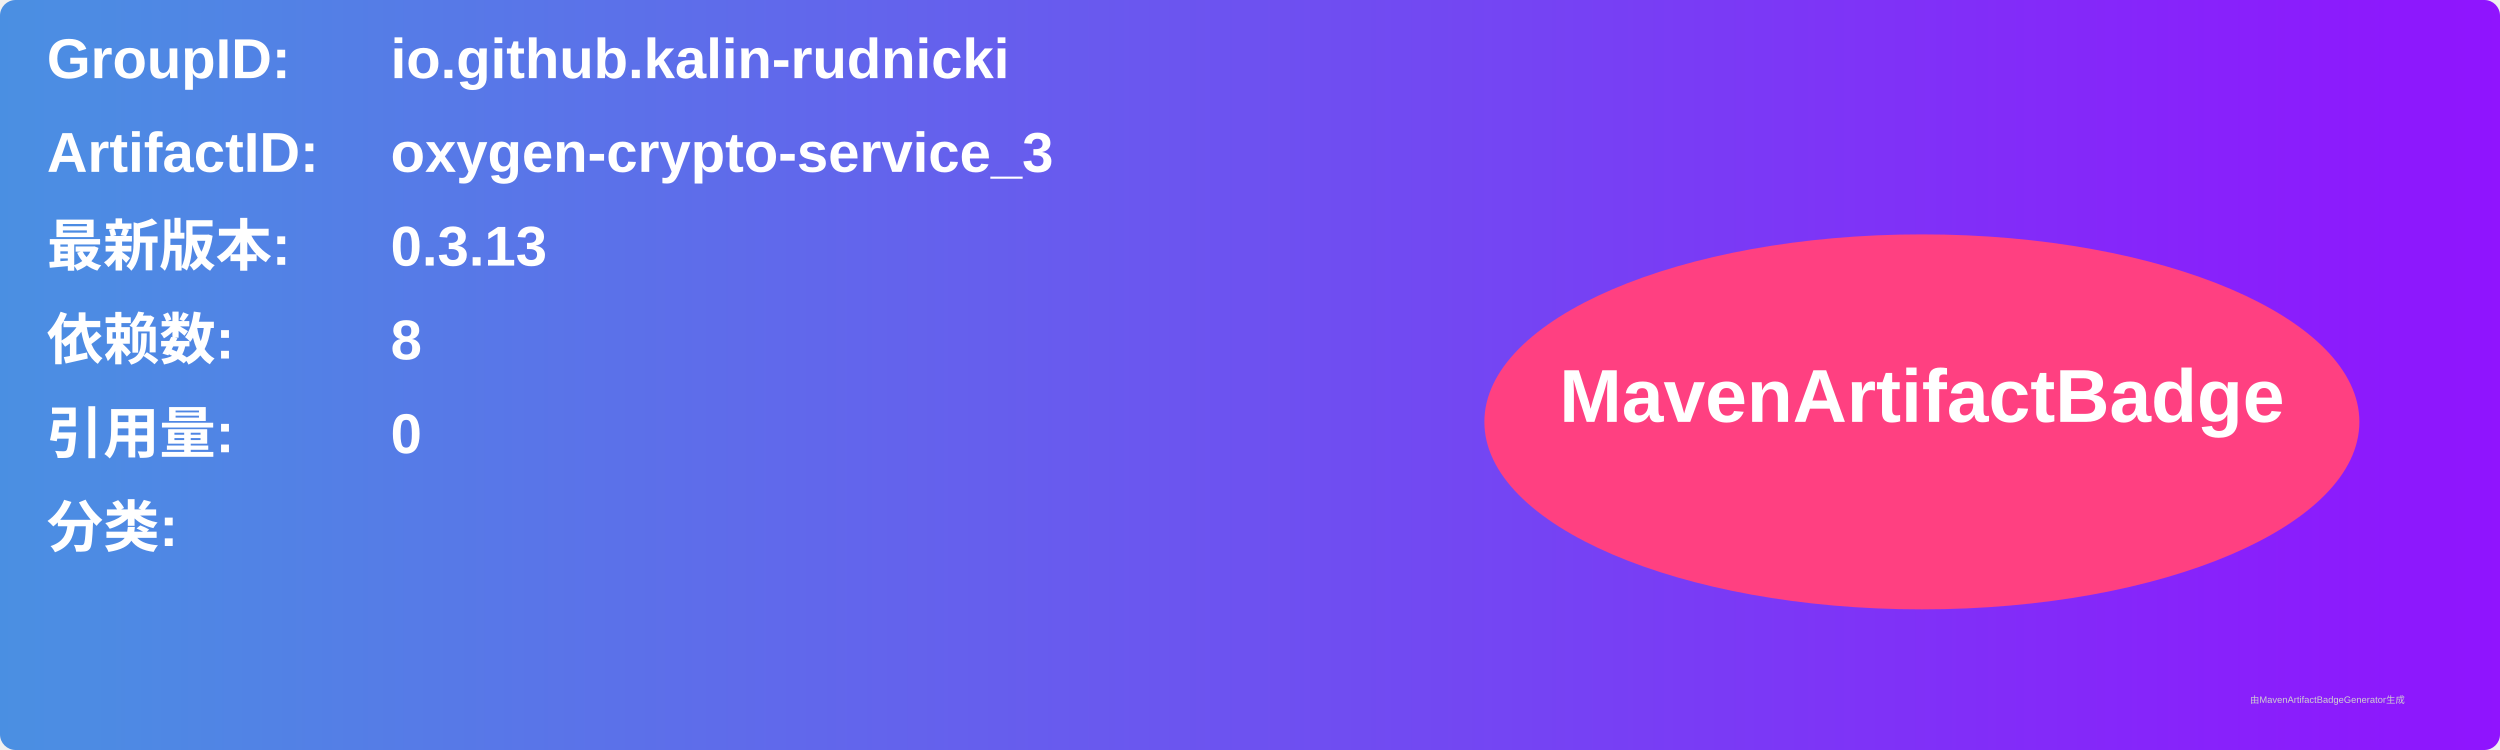
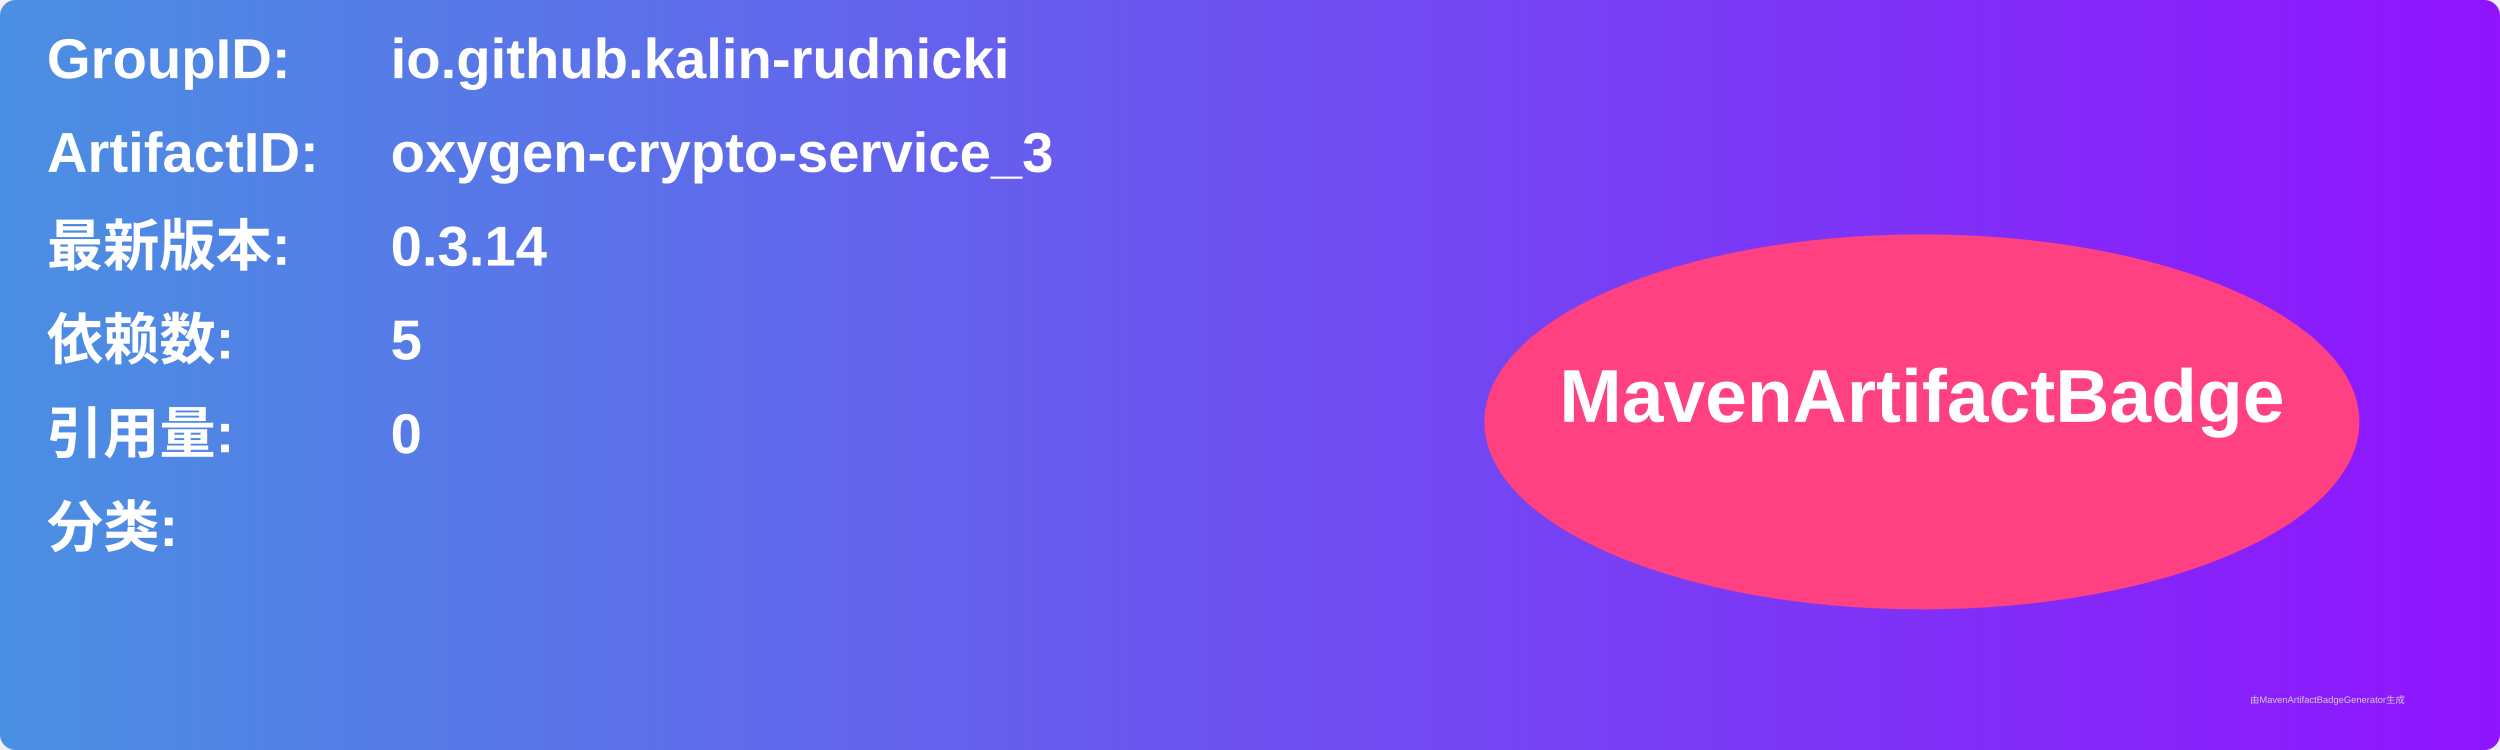
<svg xmlns="http://www.w3.org/2000/svg" width="800" height="240" viewBox="0 0 800 240">
  <linearGradient id="grad" x1="0%" y1="0%" x2="100%" y2="0%">
    <stop offset="0%" stop-color="#4a90e2" />
    <stop offset="100%" stop-color="#9013fe" />
  </linearGradient>
  <rect width="100%" height="100%" rx="5" ry="5" fill="url(#grad)" />
  <g transform="translate(15, 15)">
    <text x="0" y="10" font-family="Arial" font-size="18" fill="white" font-weight="bold" width="260">GroupID:</text>
    <text x="110" y="10" font-family="Arial" font-size="18" fill="white" font-weight="bold" width="460">io.github.kalin-rudnicki</text>
    <text x="0" y="40" font-family="Arial" font-size="18" fill="white" font-weight="bold" width="260">ArtifactID:</text>
    <text x="110" y="40" font-family="Arial" font-size="18" fill="white" font-weight="bold" width="460">oxygen-crypto-service_3</text>
    <text x="0" y="70" font-family="Arial" font-size="18" fill="white" font-weight="bold">最新版本:</text>
    <text x="110" y="70" font-family="Arial" font-size="18" fill="white" font-weight="bold">
-       <tspan font-weight="bold">0.3.13</tspan>
+       <tspan font-weight="bold">0.3.14</tspan>
    </text>
    <text x="0" y="100" font-family="Arial" font-size="18" fill="white" font-weight="bold">依赖数: </text>
    <text x="110" y="100" font-family="Arial" font-size="18" fill="white">
-       <tspan font-weight="bold">8</tspan>
+       <tspan font-weight="bold">5</tspan>
    </text>
    <text x="0" y="130" font-family="Arial" font-size="18" fill="white" font-weight="bold">引用量: </text>
    <text x="110" y="130" font-family="Arial" font-size="18" fill="white">
      <tspan font-weight="bold">0</tspan>
    </text>
    <text x="0" y="160" font-family="Arial" font-size="18" fill="white" font-weight="bold">分类:</text>
    <text x="10" y="190" font-family="Arial" font-size="10" fill="white">
      <tspan font-weight="bold" />
    </text>
    <ellipse cx="600" cy="120" rx="140" ry="60" fill="#ff4081" />
    <text x="600" y="120" text-anchor="middle" font-family="Arial" font-size="24" fill="white" font-weight="bold">MavenArtifactBadge</text>
  </g>
  <text x="720" y="225" font-family="Arial" font-size="3" fill="#d0d0d0">由MavenArtifactBadgeGenerator生成</text>
</svg>
